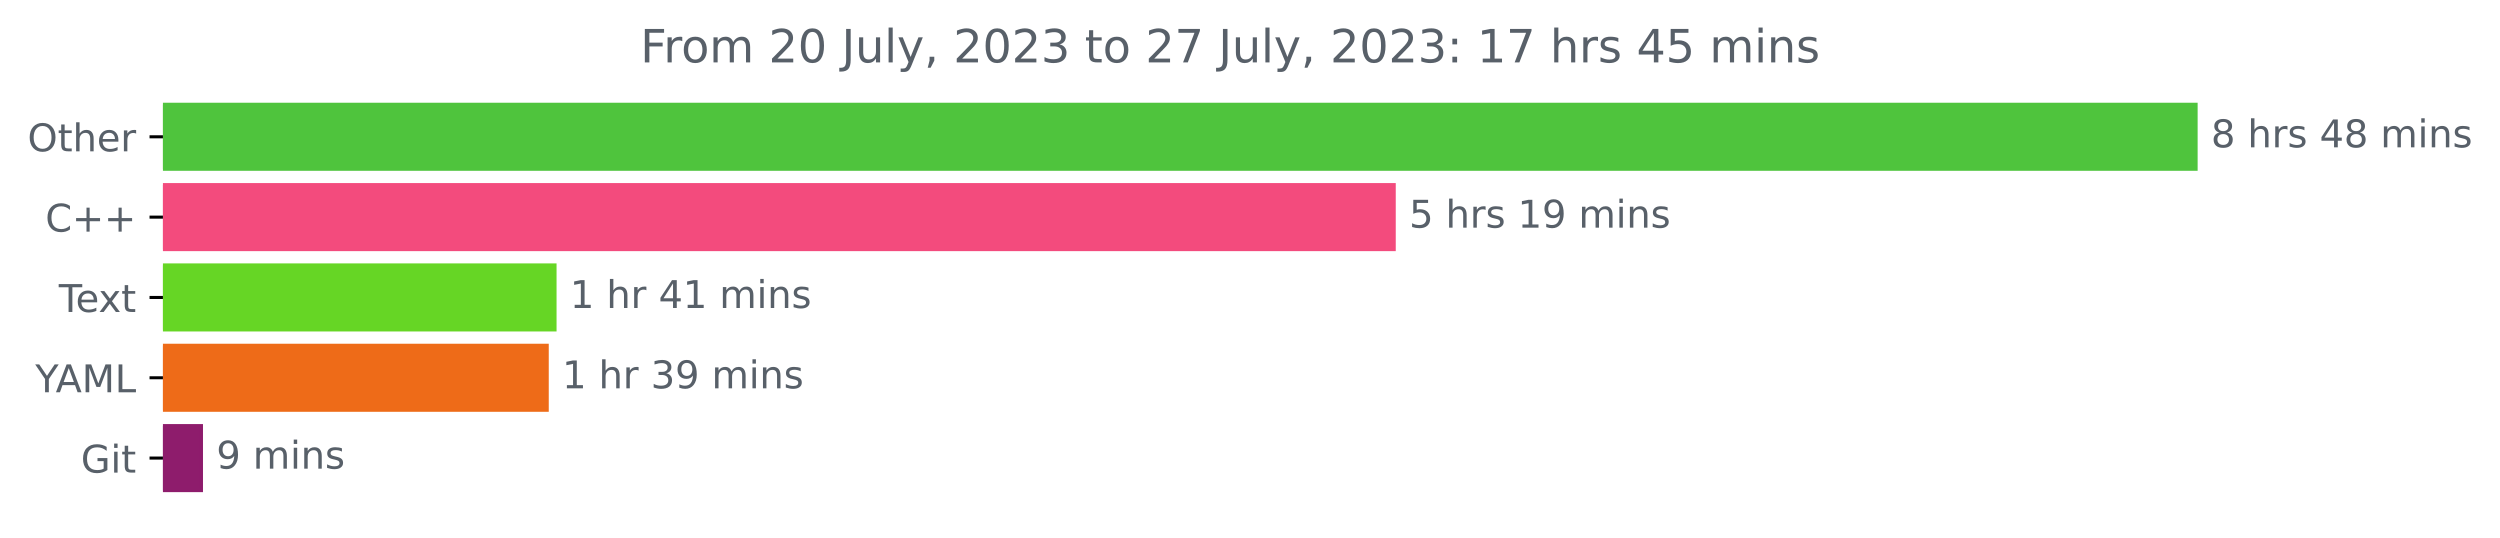
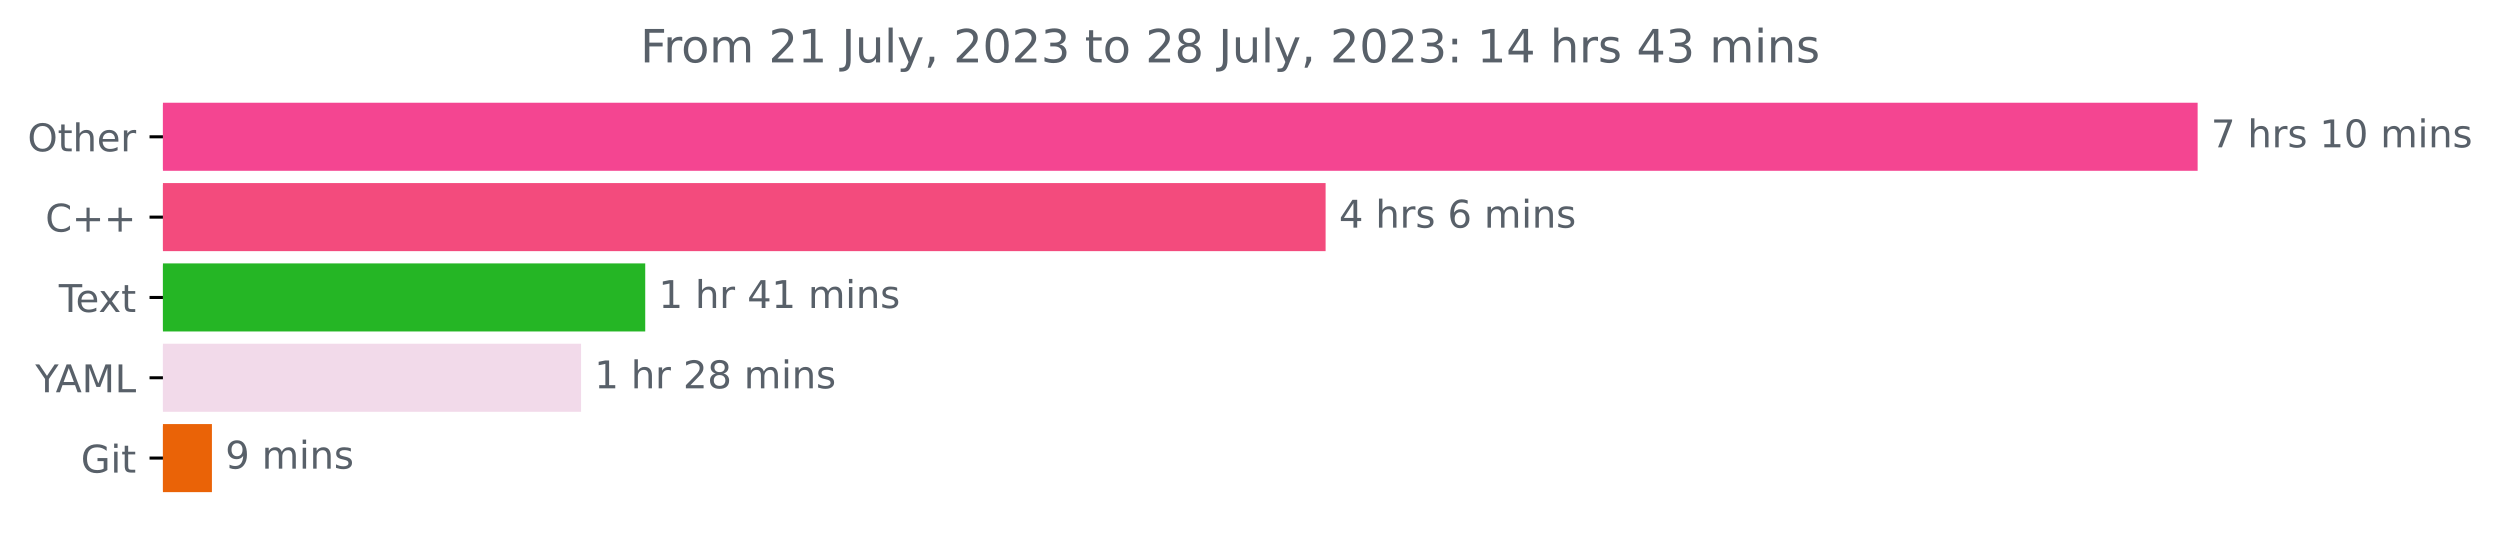
<svg xmlns="http://www.w3.org/2000/svg" xmlns:xlink="http://www.w3.org/1999/xlink" width="653.568pt" height="140.398pt" viewBox="0 0 653.568 140.398" version="1.1">
  <defs>
    <style type="text/css">*{stroke-linejoin: round; stroke-linecap: butt}</style>
  </defs>
  <g id="figure_1">
    <g id="patch_1">
      <path d="M 0 140.398  L 653.568 140.398  L 653.568 0  L 0 0  L 0 140.398  z " style="fill: none" />
    </g>
    <g id="axes_1">
      <g id="patch_2">
-         <path d="M 42.594 27.358  L 574.022 27.358  L 574.022 44.158  L 42.594 44.158  z " clip-path="url(#pda2f2b1b83)" style="fill: #4fc43d; stroke: #4fc43d; stroke-linejoin: miter" />
+         <path d="M 42.594 27.358  L 574.022 27.358  L 574.022 44.158  L 42.594 44.158  z " clip-path="url(#p556c8966b7)" style="fill: #f44591; stroke: #f44591; stroke-linejoin: miter" />
      </g>
      <g id="patch_3">
-         <path d="M 42.594 48.358  L 364.389 48.358  L 364.389 65.158  L 42.594 65.158  z " clip-path="url(#pda2f2b1b83)" style="fill: #f34b7d; stroke: #f34b7d; stroke-linejoin: miter" />
+         <path d="M 42.594 48.358  L 346.049 48.358  L 346.049 65.158  L 42.594 65.158  z " clip-path="url(#p556c8966b7)" style="fill: #f34b7d; stroke: #f34b7d; stroke-linejoin: miter" />
      </g>
      <g id="patch_4">
-         <path d="M 42.594 69.358  L 144.998 69.358  L 144.998 86.158  L 42.594 86.158  z " clip-path="url(#pda2f2b1b83)" style="fill: #66d625; stroke: #66d625; stroke-linejoin: miter" />
+         <path d="M 42.594 69.358  L 168.18 69.358  L 168.18 86.158  L 42.594 86.158  z " clip-path="url(#p556c8966b7)" style="fill: #25b625; stroke: #25b625; stroke-linejoin: miter" />
      </g>
      <g id="patch_5">
-         <path d="M 42.594 90.358  L 142.96 90.358  L 142.96 107.158  L 42.594 107.158  z " clip-path="url(#pda2f2b1b83)" style="fill: #ee6b18; stroke: #ee6b18; stroke-linejoin: miter" />
+         <path d="M 42.594 90.358  L 151.406 90.358  L 151.406 107.158  L 42.594 107.158  z " clip-path="url(#p556c8966b7)" style="fill: #f2daea; stroke: #f2daea; stroke-linejoin: miter" />
      </g>
      <g id="patch_6">
-         <path d="M 42.594 111.358  L 52.566 111.358  L 52.566 128.158  L 42.594 128.158  z " clip-path="url(#pda2f2b1b83)" style="fill: #8e1c6c; stroke: #8e1c6c; stroke-linejoin: miter" />
+         <path d="M 42.594 111.358  L 54.902 111.358  L 54.902 128.158  L 42.594 128.158  z " clip-path="url(#p556c8966b7)" style="fill: #ea6307; stroke: #ea6307; stroke-linejoin: miter" />
      </g>
      <g id="matplotlib.axis_1" />
      <g id="matplotlib.axis_2">
        <g id="ytick_1">
          <g id="line2d_1">
            <defs>
-               <path id="meec2aefa63" d="M 0 0  L -3.5 0  " style="stroke: #000000; stroke-width: 0.8" />
+               <path id="m2318354dfa" d="M 0 0  L -3.5 0  " style="stroke: #000000; stroke-width: 0.8" />
            </defs>
            <g>
-               <use xlink:href="#meec2aefa63" x="42.594" y="35.758" style="stroke: #000000; stroke-width: 0.8" />
+               <use xlink:href="#m2318354dfa" x="42.594" y="35.758" style="stroke: #000000; stroke-width: 0.8" />
            </g>
          </g>
          <g id="text_1">
            <g style="fill: #586069" transform="translate(7.2 39.55734)scale(0.1 -0.1)">
              <defs>
                <path id="DejaVuSans-4f" d="M 2522 4238  Q 1834 4238 1429 3725  Q 1025 3213 1025 2328  Q 1025 1447 1429 934  Q 1834 422 2522 422  Q 3209 422 3611 934  Q 4013 1447 4013 2328  Q 4013 3213 3611 3725  Q 3209 4238 2522 4238  z M 2522 4750  Q 3503 4750 4090 4092  Q 4678 3434 4678 2328  Q 4678 1225 4090 567  Q 3503 -91 2522 -91  Q 1538 -91 948 565  Q 359 1222 359 2328  Q 359 3434 948 4092  Q 1538 4750 2522 4750  z " transform="scale(0.015625)" />
                <path id="DejaVuSans-74" d="M 1172 4494  L 1172 3500  L 2356 3500  L 2356 3053  L 1172 3053  L 1172 1153  Q 1172 725 1289 603  Q 1406 481 1766 481  L 2356 481  L 2356 0  L 1766 0  Q 1100 0 847 248  Q 594 497 594 1153  L 594 3053  L 172 3053  L 172 3500  L 594 3500  L 594 4494  L 1172 4494  z " transform="scale(0.015625)" />
                <path id="DejaVuSans-68" d="M 3513 2113  L 3513 0  L 2938 0  L 2938 2094  Q 2938 2591 2744 2837  Q 2550 3084 2163 3084  Q 1697 3084 1428 2787  Q 1159 2491 1159 1978  L 1159 0  L 581 0  L 581 4863  L 1159 4863  L 1159 2956  Q 1366 3272 1645 3428  Q 1925 3584 2291 3584  Q 2894 3584 3203 3211  Q 3513 2838 3513 2113  z " transform="scale(0.015625)" />
                <path id="DejaVuSans-65" d="M 3597 1894  L 3597 1613  L 953 1613  Q 991 1019 1311 708  Q 1631 397 2203 397  Q 2534 397 2845 478  Q 3156 559 3463 722  L 3463 178  Q 3153 47 2828 -22  Q 2503 -91 2169 -91  Q 1331 -91 842 396  Q 353 884 353 1716  Q 353 2575 817 3079  Q 1281 3584 2069 3584  Q 2775 3584 3186 3129  Q 3597 2675 3597 1894  z M 3022 2063  Q 3016 2534 2758 2815  Q 2500 3097 2075 3097  Q 1594 3097 1305 2825  Q 1016 2553 972 2059  L 3022 2063  z " transform="scale(0.015625)" />
                <path id="DejaVuSans-72" d="M 2631 2963  Q 2534 3019 2420 3045  Q 2306 3072 2169 3072  Q 1681 3072 1420 2755  Q 1159 2438 1159 1844  L 1159 0  L 581 0  L 581 3500  L 1159 3500  L 1159 2956  Q 1341 3275 1631 3429  Q 1922 3584 2338 3584  Q 2397 3584 2469 3576  Q 2541 3569 2628 3553  L 2631 2963  z " transform="scale(0.015625)" />
              </defs>
              <use xlink:href="#DejaVuSans-4f" />
              <use xlink:href="#DejaVuSans-74" x="78.711" />
              <use xlink:href="#DejaVuSans-68" x="117.92" />
              <use xlink:href="#DejaVuSans-65" x="181.299" />
              <use xlink:href="#DejaVuSans-72" x="242.822" />
            </g>
          </g>
        </g>
        <g id="ytick_2">
          <g id="line2d_2">
            <g>
-               <use xlink:href="#meec2aefa63" x="42.594" y="56.758" style="stroke: #000000; stroke-width: 0.8" />
+               <use xlink:href="#m2318354dfa" x="42.594" y="56.758" style="stroke: #000000; stroke-width: 0.8" />
            </g>
          </g>
          <g id="text_2">
            <g style="fill: #586069" transform="translate(11.85156 60.55734)scale(0.1 -0.1)">
              <defs>
                <path id="DejaVuSans-43" d="M 4122 4306  L 4122 3641  Q 3803 3938 3442 4084  Q 3081 4231 2675 4231  Q 1875 4231 1450 3742  Q 1025 3253 1025 2328  Q 1025 1406 1450 917  Q 1875 428 2675 428  Q 3081 428 3442 575  Q 3803 722 4122 1019  L 4122 359  Q 3791 134 3420 21  Q 3050 -91 2638 -91  Q 1578 -91 968 557  Q 359 1206 359 2328  Q 359 3453 968 4101  Q 1578 4750 2638 4750  Q 3056 4750 3426 4639  Q 3797 4528 4122 4306  z " transform="scale(0.015625)" />
                <path id="DejaVuSans-2b" d="M 2944 4013  L 2944 2272  L 4684 2272  L 4684 1741  L 2944 1741  L 2944 0  L 2419 0  L 2419 1741  L 678 1741  L 678 2272  L 2419 2272  L 2419 4013  L 2944 4013  z " transform="scale(0.015625)" />
              </defs>
              <use xlink:href="#DejaVuSans-43" />
              <use xlink:href="#DejaVuSans-2b" x="69.824" />
              <use xlink:href="#DejaVuSans-2b" x="153.613" />
            </g>
          </g>
        </g>
        <g id="ytick_3">
          <g id="line2d_3">
            <g>
-               <use xlink:href="#meec2aefa63" x="42.594" y="77.758" style="stroke: #000000; stroke-width: 0.8" />
+               <use xlink:href="#m2318354dfa" x="42.594" y="77.758" style="stroke: #000000; stroke-width: 0.8" />
            </g>
          </g>
          <g id="text_3">
            <g style="fill: #586069" transform="translate(15.36875 81.55734)scale(0.1 -0.1)">
              <defs>
                <path id="DejaVuSans-54" d="M -19 4666  L 3928 4666  L 3928 4134  L 2272 4134  L 2272 0  L 1638 0  L 1638 4134  L -19 4134  L -19 4666  z " transform="scale(0.015625)" />
                <path id="DejaVuSans-78" d="M 3513 3500  L 2247 1797  L 3578 0  L 2900 0  L 1881 1375  L 863 0  L 184 0  L 1544 1831  L 300 3500  L 978 3500  L 1906 2253  L 2834 3500  L 3513 3500  z " transform="scale(0.015625)" />
              </defs>
              <use xlink:href="#DejaVuSans-54" />
              <use xlink:href="#DejaVuSans-65" x="44.084" />
              <use xlink:href="#DejaVuSans-78" x="103.857" />
              <use xlink:href="#DejaVuSans-74" x="163.037" />
            </g>
          </g>
        </g>
        <g id="ytick_4">
          <g id="line2d_4">
            <g>
-               <use xlink:href="#meec2aefa63" x="42.594" y="98.758" style="stroke: #000000; stroke-width: 0.8" />
+               <use xlink:href="#m2318354dfa" x="42.594" y="98.758" style="stroke: #000000; stroke-width: 0.8" />
            </g>
          </g>
          <g id="text_4">
            <g style="fill: #586069" transform="translate(9.220312 102.5573)scale(0.1 -0.1)">
              <defs>
                <path id="DejaVuSans-59" d="M -13 4666  L 666 4666  L 1959 2747  L 3244 4666  L 3922 4666  L 2272 2222  L 2272 0  L 1638 0  L 1638 2222  L -13 4666  z " transform="scale(0.015625)" />
                <path id="DejaVuSans-41" d="M 2188 4044  L 1331 1722  L 3047 1722  L 2188 4044  z M 1831 4666  L 2547 4666  L 4325 0  L 3669 0  L 3244 1197  L 1141 1197  L 716 0  L 50 0  L 1831 4666  z " transform="scale(0.015625)" />
                <path id="DejaVuSans-4d" d="M 628 4666  L 1569 4666  L 2759 1491  L 3956 4666  L 4897 4666  L 4897 0  L 4281 0  L 4281 4097  L 3078 897  L 2444 897  L 1241 4097  L 1241 0  L 628 0  L 628 4666  z " transform="scale(0.015625)" />
                <path id="DejaVuSans-4c" d="M 628 4666  L 1259 4666  L 1259 531  L 3531 531  L 3531 0  L 628 0  L 628 4666  z " transform="scale(0.015625)" />
              </defs>
              <use xlink:href="#DejaVuSans-59" />
              <use xlink:href="#DejaVuSans-41" x="53.334" />
              <use xlink:href="#DejaVuSans-4d" x="121.742" />
              <use xlink:href="#DejaVuSans-4c" x="208.021" />
            </g>
          </g>
        </g>
        <g id="ytick_5">
          <g id="line2d_5">
            <g>
-               <use xlink:href="#meec2aefa63" x="42.594" y="119.758" style="stroke: #000000; stroke-width: 0.8" />
+               <use xlink:href="#m2318354dfa" x="42.594" y="119.758" style="stroke: #000000; stroke-width: 0.8" />
            </g>
          </g>
          <g id="text_5">
            <g style="fill: #586069" transform="translate(21.14688 123.5573)scale(0.1 -0.1)">
              <defs>
                <path id="DejaVuSans-47" d="M 3809 666  L 3809 1919  L 2778 1919  L 2778 2438  L 4434 2438  L 4434 434  Q 4069 175 3628 42  Q 3188 -91 2688 -91  Q 1594 -91 976 548  Q 359 1188 359 2328  Q 359 3472 976 4111  Q 1594 4750 2688 4750  Q 3144 4750 3555 4637  Q 3966 4525 4313 4306  L 4313 3634  Q 3963 3931 3569 4081  Q 3175 4231 2741 4231  Q 1884 4231 1454 3753  Q 1025 3275 1025 2328  Q 1025 1384 1454 906  Q 1884 428 2741 428  Q 3075 428 3337 486  Q 3600 544 3809 666  z " transform="scale(0.015625)" />
                <path id="DejaVuSans-69" d="M 603 3500  L 1178 3500  L 1178 0  L 603 0  L 603 3500  z M 603 4863  L 1178 4863  L 1178 4134  L 603 4134  L 603 4863  z " transform="scale(0.015625)" />
              </defs>
              <use xlink:href="#DejaVuSans-47" />
              <use xlink:href="#DejaVuSans-69" x="77.49" />
              <use xlink:href="#DejaVuSans-74" x="105.273" />
            </g>
          </g>
        </g>
      </g>
      <g id="text_6">
        <g style="fill: #586069" transform="translate(578.0223 38.5175)scale(0.1 -0.1)">
          <defs>
-             <path id="DejaVuSans-38" d="M 2034 2216  Q 1584 2216 1326 1975  Q 1069 1734 1069 1313  Q 1069 891 1326 650  Q 1584 409 2034 409  Q 2484 409 2743 651  Q 3003 894 3003 1313  Q 3003 1734 2745 1975  Q 2488 2216 2034 2216  z M 1403 2484  Q 997 2584 770 2862  Q 544 3141 544 3541  Q 544 4100 942 4425  Q 1341 4750 2034 4750  Q 2731 4750 3128 4425  Q 3525 4100 3525 3541  Q 3525 3141 3298 2862  Q 3072 2584 2669 2484  Q 3125 2378 3379 2068  Q 3634 1759 3634 1313  Q 3634 634 3220 271  Q 2806 -91 2034 -91  Q 1263 -91 848 271  Q 434 634 434 1313  Q 434 1759 690 2068  Q 947 2378 1403 2484  z M 1172 3481  Q 1172 3119 1398 2916  Q 1625 2713 2034 2713  Q 2441 2713 2670 2916  Q 2900 3119 2900 3481  Q 2900 3844 2670 4047  Q 2441 4250 2034 4250  Q 1625 4250 1398 4047  Q 1172 3844 1172 3481  z " transform="scale(0.015625)" />
+             <path id="DejaVuSans-37" d="M 525 4666  L 3525 4666  L 3525 4397  L 1831 0  L 1172 0  L 2766 4134  L 525 4134  L 525 4666  z " transform="scale(0.015625)" />
            <path id="DejaVuSans-20" transform="scale(0.015625)" />
            <path id="DejaVuSans-73" d="M 2834 3397  L 2834 2853  Q 2591 2978 2328 3040  Q 2066 3103 1784 3103  Q 1356 3103 1142 2972  Q 928 2841 928 2578  Q 928 2378 1081 2264  Q 1234 2150 1697 2047  L 1894 2003  Q 2506 1872 2764 1633  Q 3022 1394 3022 966  Q 3022 478 2636 193  Q 2250 -91 1575 -91  Q 1294 -91 989 -36  Q 684 19 347 128  L 347 722  Q 666 556 975 473  Q 1284 391 1588 391  Q 1994 391 2212 530  Q 2431 669 2431 922  Q 2431 1156 2273 1281  Q 2116 1406 1581 1522  L 1381 1569  Q 847 1681 609 1914  Q 372 2147 372 2553  Q 372 3047 722 3315  Q 1072 3584 1716 3584  Q 2034 3584 2315 3537  Q 2597 3491 2834 3397  z " transform="scale(0.015625)" />
-             <path id="DejaVuSans-34" d="M 2419 4116  L 825 1625  L 2419 1625  L 2419 4116  z M 2253 4666  L 3047 4666  L 3047 1625  L 3713 1625  L 3713 1100  L 3047 1100  L 3047 0  L 2419 0  L 2419 1100  L 313 1100  L 313 1709  L 2253 4666  z " transform="scale(0.015625)" />
+             <path id="DejaVuSans-31" d="M 794 531  L 1825 531  L 1825 4091  L 703 3866  L 703 4441  L 1819 4666  L 2450 4666  L 2450 531  L 3481 531  L 3481 0  L 794 0  L 794 531  z " transform="scale(0.015625)" />
+             <path id="DejaVuSans-30" d="M 2034 4250  Q 1547 4250 1301 3770  Q 1056 3291 1056 2328  Q 1056 1369 1301 889  Q 1547 409 2034 409  Q 2525 409 2770 889  Q 3016 1369 3016 2328  Q 3016 3291 2770 3770  Q 2525 4250 2034 4250  z M 2034 4750  Q 2819 4750 3233 4129  Q 3647 3509 3647 2328  Q 3647 1150 3233 529  Q 2819 -91 2034 -91  Q 1250 -91 836 529  Q 422 1150 422 2328  Q 422 3509 836 4129  Q 1250 4750 2034 4750  z " transform="scale(0.015625)" />
            <path id="DejaVuSans-6d" d="M 3328 2828  Q 3544 3216 3844 3400  Q 4144 3584 4550 3584  Q 5097 3584 5394 3201  Q 5691 2819 5691 2113  L 5691 0  L 5113 0  L 5113 2094  Q 5113 2597 4934 2840  Q 4756 3084 4391 3084  Q 3944 3084 3684 2787  Q 3425 2491 3425 1978  L 3425 0  L 2847 0  L 2847 2094  Q 2847 2600 2669 2842  Q 2491 3084 2119 3084  Q 1678 3084 1418 2786  Q 1159 2488 1159 1978  L 1159 0  L 581 0  L 581 3500  L 1159 3500  L 1159 2956  Q 1356 3278 1631 3431  Q 1906 3584 2284 3584  Q 2666 3584 2933 3390  Q 3200 3197 3328 2828  z " transform="scale(0.015625)" />
            <path id="DejaVuSans-6e" d="M 3513 2113  L 3513 0  L 2938 0  L 2938 2094  Q 2938 2591 2744 2837  Q 2550 3084 2163 3084  Q 1697 3084 1428 2787  Q 1159 2491 1159 1978  L 1159 0  L 581 0  L 581 3500  L 1159 3500  L 1159 2956  Q 1366 3272 1645 3428  Q 1925 3584 2291 3584  Q 2894 3584 3203 3211  Q 3513 2838 3513 2113  z " transform="scale(0.015625)" />
          </defs>
-           <use xlink:href="#DejaVuSans-38" />
+           <use xlink:href="#DejaVuSans-37" />
          <use xlink:href="#DejaVuSans-20" x="63.623" />
          <use xlink:href="#DejaVuSans-68" x="95.41" />
          <use xlink:href="#DejaVuSans-72" x="158.789" />
          <use xlink:href="#DejaVuSans-73" x="199.902" />
          <use xlink:href="#DejaVuSans-20" x="252.002" />
-           <use xlink:href="#DejaVuSans-34" x="283.789" />
-           <use xlink:href="#DejaVuSans-38" x="347.412" />
+           <use xlink:href="#DejaVuSans-31" x="283.789" />
+           <use xlink:href="#DejaVuSans-30" x="347.412" />
          <use xlink:href="#DejaVuSans-20" x="411.035" />
          <use xlink:href="#DejaVuSans-6d" x="442.822" />
          <use xlink:href="#DejaVuSans-69" x="540.234" />
          <use xlink:href="#DejaVuSans-6e" x="568.018" />
          <use xlink:href="#DejaVuSans-73" x="631.396" />
        </g>
      </g>
      <g id="text_7">
-         <g style="fill: #586069" transform="translate(368.389 59.5175)scale(0.1 -0.1)">
-           <defs>
-             <path id="DejaVuSans-35" d="M 691 4666  L 3169 4666  L 3169 4134  L 1269 4134  L 1269 2991  Q 1406 3038 1543 3061  Q 1681 3084 1819 3084  Q 2600 3084 3056 2656  Q 3513 2228 3513 1497  Q 3513 744 3044 326  Q 2575 -91 1722 -91  Q 1428 -91 1123 -41  Q 819 9 494 109  L 494 744  Q 775 591 1075 516  Q 1375 441 1709 441  Q 2250 441 2565 725  Q 2881 1009 2881 1497  Q 2881 1984 2565 2268  Q 2250 2553 1709 2553  Q 1456 2553 1204 2497  Q 953 2441 691 2322  L 691 4666  z " transform="scale(0.015625)" />
-             <path id="DejaVuSans-31" d="M 794 531  L 1825 531  L 1825 4091  L 703 3866  L 703 4441  L 1819 4666  L 2450 4666  L 2450 531  L 3481 531  L 3481 0  L 794 0  L 794 531  z " transform="scale(0.015625)" />
-             <path id="DejaVuSans-39" d="M 703 97  L 703 672  Q 941 559 1184 500  Q 1428 441 1663 441  Q 2288 441 2617 861  Q 2947 1281 2994 2138  Q 2813 1869 2534 1725  Q 2256 1581 1919 1581  Q 1219 1581 811 2004  Q 403 2428 403 3163  Q 403 3881 828 4315  Q 1253 4750 1959 4750  Q 2769 4750 3195 4129  Q 3622 3509 3622 2328  Q 3622 1225 3098 567  Q 2575 -91 1691 -91  Q 1453 -91 1209 -44  Q 966 3 703 97  z M 1959 2075  Q 2384 2075 2632 2365  Q 2881 2656 2881 3163  Q 2881 3666 2632 3958  Q 2384 4250 1959 4250  Q 1534 4250 1286 3958  Q 1038 3666 1038 3163  Q 1038 2656 1286 2365  Q 1534 2075 1959 2075  z " transform="scale(0.015625)" />
-           </defs>
-           <use xlink:href="#DejaVuSans-35" />
+         <g style="fill: #586069" transform="translate(350.0494 59.5175)scale(0.1 -0.1)">
+           <defs>
+             <path id="DejaVuSans-34" d="M 2419 4116  L 825 1625  L 2419 1625  L 2419 4116  z M 2253 4666  L 3047 4666  L 3047 1625  L 3713 1625  L 3713 1100  L 3047 1100  L 3047 0  L 2419 0  L 2419 1100  L 313 1100  L 313 1709  L 2253 4666  z " transform="scale(0.015625)" />
+             <path id="DejaVuSans-36" d="M 2113 2584  Q 1688 2584 1439 2293  Q 1191 2003 1191 1497  Q 1191 994 1439 701  Q 1688 409 2113 409  Q 2538 409 2786 701  Q 3034 994 3034 1497  Q 3034 2003 2786 2293  Q 2538 2584 2113 2584  z M 3366 4563  L 3366 3988  Q 3128 4100 2886 4159  Q 2644 4219 2406 4219  Q 1781 4219 1451 3797  Q 1122 3375 1075 2522  Q 1259 2794 1537 2939  Q 1816 3084 2150 3084  Q 2853 3084 3261 2657  Q 3669 2231 3669 1497  Q 3669 778 3244 343  Q 2819 -91 2113 -91  Q 1303 -91 875 529  Q 447 1150 447 2328  Q 447 3434 972 4092  Q 1497 4750 2381 4750  Q 2619 4750 2861 4703  Q 3103 4656 3366 4563  z " transform="scale(0.015625)" />
+           </defs>
+           <use xlink:href="#DejaVuSans-34" />
          <use xlink:href="#DejaVuSans-20" x="63.623" />
          <use xlink:href="#DejaVuSans-68" x="95.41" />
          <use xlink:href="#DejaVuSans-72" x="158.789" />
          <use xlink:href="#DejaVuSans-73" x="199.902" />
          <use xlink:href="#DejaVuSans-20" x="252.002" />
-           <use xlink:href="#DejaVuSans-31" x="283.789" />
-           <use xlink:href="#DejaVuSans-39" x="347.412" />
-           <use xlink:href="#DejaVuSans-20" x="411.035" />
-           <use xlink:href="#DejaVuSans-6d" x="442.822" />
-           <use xlink:href="#DejaVuSans-69" x="540.234" />
-           <use xlink:href="#DejaVuSans-6e" x="568.018" />
-           <use xlink:href="#DejaVuSans-73" x="631.396" />
+           <use xlink:href="#DejaVuSans-36" x="283.789" />
+           <use xlink:href="#DejaVuSans-20" x="347.412" />
+           <use xlink:href="#DejaVuSans-6d" x="379.199" />
+           <use xlink:href="#DejaVuSans-69" x="476.611" />
+           <use xlink:href="#DejaVuSans-6e" x="504.395" />
+           <use xlink:href="#DejaVuSans-73" x="567.773" />
        </g>
      </g>
      <g id="text_8">
-         <g style="fill: #586069" transform="translate(148.9978 80.5175)scale(0.1 -0.1)">
+         <g style="fill: #586069" transform="translate(172.1804 80.5175)scale(0.1 -0.1)">
          <use xlink:href="#DejaVuSans-31" />
          <use xlink:href="#DejaVuSans-20" x="63.623" />
          <use xlink:href="#DejaVuSans-68" x="95.41" />
          <use xlink:href="#DejaVuSans-72" x="158.789" />
          <use xlink:href="#DejaVuSans-20" x="199.902" />
          <use xlink:href="#DejaVuSans-34" x="231.689" />
          <use xlink:href="#DejaVuSans-31" x="295.312" />
          <use xlink:href="#DejaVuSans-20" x="358.936" />
          <use xlink:href="#DejaVuSans-6d" x="390.723" />
          <use xlink:href="#DejaVuSans-69" x="488.135" />
          <use xlink:href="#DejaVuSans-6e" x="515.918" />
          <use xlink:href="#DejaVuSans-73" x="579.297" />
        </g>
      </g>
      <g id="text_9">
-         <g style="fill: #586069" transform="translate(146.9604 101.5175)scale(0.1 -0.1)">
-           <defs>
-             <path id="DejaVuSans-33" d="M 2597 2516  Q 3050 2419 3304 2112  Q 3559 1806 3559 1356  Q 3559 666 3084 287  Q 2609 -91 1734 -91  Q 1441 -91 1130 -33  Q 819 25 488 141  L 488 750  Q 750 597 1062 519  Q 1375 441 1716 441  Q 2309 441 2620 675  Q 2931 909 2931 1356  Q 2931 1769 2642 2001  Q 2353 2234 1838 2234  L 1294 2234  L 1294 2753  L 1863 2753  Q 2328 2753 2575 2939  Q 2822 3125 2822 3475  Q 2822 3834 2567 4026  Q 2313 4219 1838 4219  Q 1578 4219 1281 4162  Q 984 4106 628 3988  L 628 4550  Q 988 4650 1302 4700  Q 1616 4750 1894 4750  Q 2613 4750 3031 4423  Q 3450 4097 3450 3541  Q 3450 3153 3228 2886  Q 3006 2619 2597 2516  z " transform="scale(0.015625)" />
+         <g style="fill: #586069" transform="translate(155.4064 101.5175)scale(0.1 -0.1)">
+           <defs>
+             <path id="DejaVuSans-32" d="M 1228 531  L 3431 531  L 3431 0  L 469 0  L 469 531  Q 828 903 1448 1529  Q 2069 2156 2228 2338  Q 2531 2678 2651 2914  Q 2772 3150 2772 3378  Q 2772 3750 2511 3984  Q 2250 4219 1831 4219  Q 1534 4219 1204 4116  Q 875 4013 500 3803  L 500 4441  Q 881 4594 1212 4672  Q 1544 4750 1819 4750  Q 2544 4750 2975 4387  Q 3406 4025 3406 3419  Q 3406 3131 3298 2873  Q 3191 2616 2906 2266  Q 2828 2175 2409 1742  Q 1991 1309 1228 531  z " transform="scale(0.015625)" />
+             <path id="DejaVuSans-38" d="M 2034 2216  Q 1584 2216 1326 1975  Q 1069 1734 1069 1313  Q 1069 891 1326 650  Q 1584 409 2034 409  Q 2484 409 2743 651  Q 3003 894 3003 1313  Q 3003 1734 2745 1975  Q 2488 2216 2034 2216  z M 1403 2484  Q 997 2584 770 2862  Q 544 3141 544 3541  Q 544 4100 942 4425  Q 1341 4750 2034 4750  Q 2731 4750 3128 4425  Q 3525 4100 3525 3541  Q 3525 3141 3298 2862  Q 3072 2584 2669 2484  Q 3125 2378 3379 2068  Q 3634 1759 3634 1313  Q 3634 634 3220 271  Q 2806 -91 2034 -91  Q 1263 -91 848 271  Q 434 634 434 1313  Q 434 1759 690 2068  Q 947 2378 1403 2484  z M 1172 3481  Q 1172 3119 1398 2916  Q 1625 2713 2034 2713  Q 2441 2713 2670 2916  Q 2900 3119 2900 3481  Q 2900 3844 2670 4047  Q 2441 4250 2034 4250  Q 1625 4250 1398 4047  Q 1172 3844 1172 3481  z " transform="scale(0.015625)" />
          </defs>
          <use xlink:href="#DejaVuSans-31" />
          <use xlink:href="#DejaVuSans-20" x="63.623" />
          <use xlink:href="#DejaVuSans-68" x="95.41" />
          <use xlink:href="#DejaVuSans-72" x="158.789" />
          <use xlink:href="#DejaVuSans-20" x="199.902" />
-           <use xlink:href="#DejaVuSans-33" x="231.689" />
-           <use xlink:href="#DejaVuSans-39" x="295.312" />
+           <use xlink:href="#DejaVuSans-32" x="231.689" />
+           <use xlink:href="#DejaVuSans-38" x="295.312" />
          <use xlink:href="#DejaVuSans-20" x="358.936" />
          <use xlink:href="#DejaVuSans-6d" x="390.723" />
          <use xlink:href="#DejaVuSans-69" x="488.135" />
          <use xlink:href="#DejaVuSans-6e" x="515.918" />
          <use xlink:href="#DejaVuSans-73" x="579.297" />
        </g>
      </g>
      <g id="text_10">
-         <g style="fill: #586069" transform="translate(56.56608 122.5175)scale(0.1 -0.1)">
+         <g style="fill: #586069" transform="translate(58.90189 122.5175)scale(0.1 -0.1)">
+           <defs>
+             <path id="DejaVuSans-39" d="M 703 97  L 703 672  Q 941 559 1184 500  Q 1428 441 1663 441  Q 2288 441 2617 861  Q 2947 1281 2994 2138  Q 2813 1869 2534 1725  Q 2256 1581 1919 1581  Q 1219 1581 811 2004  Q 403 2428 403 3163  Q 403 3881 828 4315  Q 1253 4750 1959 4750  Q 2769 4750 3195 4129  Q 3622 3509 3622 2328  Q 3622 1225 3098 567  Q 2575 -91 1691 -91  Q 1453 -91 1209 -44  Q 966 3 703 97  z M 1959 2075  Q 2384 2075 2632 2365  Q 2881 2656 2881 3163  Q 2881 3666 2632 3958  Q 2384 4250 1959 4250  Q 1534 4250 1286 3958  Q 1038 3666 1038 3163  Q 1038 2656 1286 2365  Q 1534 2075 1959 2075  z " transform="scale(0.015625)" />
+           </defs>
          <use xlink:href="#DejaVuSans-39" />
          <use xlink:href="#DejaVuSans-20" x="63.623" />
          <use xlink:href="#DejaVuSans-6d" x="95.41" />
          <use xlink:href="#DejaVuSans-69" x="192.822" />
          <use xlink:href="#DejaVuSans-6e" x="220.605" />
          <use xlink:href="#DejaVuSans-73" x="283.984" />
        </g>
      </g>
      <g id="text_11">
        <g style="fill: #586069" transform="translate(167.4013 16.31812)scale(0.12 -0.12)">
          <defs>
            <path id="DejaVuSans-46" d="M 628 4666  L 3309 4666  L 3309 4134  L 1259 4134  L 1259 2759  L 3109 2759  L 3109 2228  L 1259 2228  L 1259 0  L 628 0  L 628 4666  z " transform="scale(0.015625)" />
            <path id="DejaVuSans-6f" d="M 1959 3097  Q 1497 3097 1228 2736  Q 959 2375 959 1747  Q 959 1119 1226 758  Q 1494 397 1959 397  Q 2419 397 2687 759  Q 2956 1122 2956 1747  Q 2956 2369 2687 2733  Q 2419 3097 1959 3097  z M 1959 3584  Q 2709 3584 3137 3096  Q 3566 2609 3566 1747  Q 3566 888 3137 398  Q 2709 -91 1959 -91  Q 1206 -91 779 398  Q 353 888 353 1747  Q 353 2609 779 3096  Q 1206 3584 1959 3584  z " transform="scale(0.015625)" />
-             <path id="DejaVuSans-32" d="M 1228 531  L 3431 531  L 3431 0  L 469 0  L 469 531  Q 828 903 1448 1529  Q 2069 2156 2228 2338  Q 2531 2678 2651 2914  Q 2772 3150 2772 3378  Q 2772 3750 2511 3984  Q 2250 4219 1831 4219  Q 1534 4219 1204 4116  Q 875 4013 500 3803  L 500 4441  Q 881 4594 1212 4672  Q 1544 4750 1819 4750  Q 2544 4750 2975 4387  Q 3406 4025 3406 3419  Q 3406 3131 3298 2873  Q 3191 2616 2906 2266  Q 2828 2175 2409 1742  Q 1991 1309 1228 531  z " transform="scale(0.015625)" />
-             <path id="DejaVuSans-30" d="M 2034 4250  Q 1547 4250 1301 3770  Q 1056 3291 1056 2328  Q 1056 1369 1301 889  Q 1547 409 2034 409  Q 2525 409 2770 889  Q 3016 1369 3016 2328  Q 3016 3291 2770 3770  Q 2525 4250 2034 4250  z M 2034 4750  Q 2819 4750 3233 4129  Q 3647 3509 3647 2328  Q 3647 1150 3233 529  Q 2819 -91 2034 -91  Q 1250 -91 836 529  Q 422 1150 422 2328  Q 422 3509 836 4129  Q 1250 4750 2034 4750  z " transform="scale(0.015625)" />
            <path id="DejaVuSans-4a" d="M 628 4666  L 1259 4666  L 1259 325  Q 1259 -519 939 -900  Q 619 -1281 -91 -1281  L -331 -1281  L -331 -750  L -134 -750  Q 284 -750 456 -515  Q 628 -281 628 325  L 628 4666  z " transform="scale(0.015625)" />
            <path id="DejaVuSans-75" d="M 544 1381  L 544 3500  L 1119 3500  L 1119 1403  Q 1119 906 1312 657  Q 1506 409 1894 409  Q 2359 409 2629 706  Q 2900 1003 2900 1516  L 2900 3500  L 3475 3500  L 3475 0  L 2900 0  L 2900 538  Q 2691 219 2414 64  Q 2138 -91 1772 -91  Q 1169 -91 856 284  Q 544 659 544 1381  z M 1991 3584  L 1991 3584  z " transform="scale(0.015625)" />
            <path id="DejaVuSans-6c" d="M 603 4863  L 1178 4863  L 1178 0  L 603 0  L 603 4863  z " transform="scale(0.015625)" />
            <path id="DejaVuSans-79" d="M 2059 -325  Q 1816 -950 1584 -1140  Q 1353 -1331 966 -1331  L 506 -1331  L 506 -850  L 844 -850  Q 1081 -850 1212 -737  Q 1344 -625 1503 -206  L 1606 56  L 191 3500  L 800 3500  L 1894 763  L 2988 3500  L 3597 3500  L 2059 -325  z " transform="scale(0.015625)" />
            <path id="DejaVuSans-2c" d="M 750 794  L 1409 794  L 1409 256  L 897 -744  L 494 -744  L 750 256  L 750 794  z " transform="scale(0.015625)" />
-             <path id="DejaVuSans-37" d="M 525 4666  L 3525 4666  L 3525 4397  L 1831 0  L 1172 0  L 2766 4134  L 525 4134  L 525 4666  z " transform="scale(0.015625)" />
+             <path id="DejaVuSans-33" d="M 2597 2516  Q 3050 2419 3304 2112  Q 3559 1806 3559 1356  Q 3559 666 3084 287  Q 2609 -91 1734 -91  Q 1441 -91 1130 -33  Q 819 25 488 141  L 488 750  Q 750 597 1062 519  Q 1375 441 1716 441  Q 2309 441 2620 675  Q 2931 909 2931 1356  Q 2931 1769 2642 2001  Q 2353 2234 1838 2234  L 1294 2234  L 1294 2753  L 1863 2753  Q 2328 2753 2575 2939  Q 2822 3125 2822 3475  Q 2822 3834 2567 4026  Q 2313 4219 1838 4219  Q 1578 4219 1281 4162  Q 984 4106 628 3988  L 628 4550  Q 988 4650 1302 4700  Q 1616 4750 1894 4750  Q 2613 4750 3031 4423  Q 3450 4097 3450 3541  Q 3450 3153 3228 2886  Q 3006 2619 2597 2516  z " transform="scale(0.015625)" />
            <path id="DejaVuSans-3a" d="M 750 794  L 1409 794  L 1409 0  L 750 0  L 750 794  z M 750 3309  L 1409 3309  L 1409 2516  L 750 2516  L 750 3309  z " transform="scale(0.015625)" />
          </defs>
          <use xlink:href="#DejaVuSans-46" />
          <use xlink:href="#DejaVuSans-72" x="50.27" />
          <use xlink:href="#DejaVuSans-6f" x="89.133" />
          <use xlink:href="#DejaVuSans-6d" x="150.314" />
          <use xlink:href="#DejaVuSans-20" x="247.727" />
          <use xlink:href="#DejaVuSans-32" x="279.514" />
-           <use xlink:href="#DejaVuSans-30" x="343.137" />
+           <use xlink:href="#DejaVuSans-31" x="343.137" />
          <use xlink:href="#DejaVuSans-20" x="406.76" />
          <use xlink:href="#DejaVuSans-4a" x="438.547" />
          <use xlink:href="#DejaVuSans-75" x="468.039" />
          <use xlink:href="#DejaVuSans-6c" x="531.418" />
          <use xlink:href="#DejaVuSans-79" x="559.201" />
          <use xlink:href="#DejaVuSans-2c" x="618.381" />
          <use xlink:href="#DejaVuSans-20" x="650.168" />
          <use xlink:href="#DejaVuSans-32" x="681.955" />
          <use xlink:href="#DejaVuSans-30" x="745.578" />
          <use xlink:href="#DejaVuSans-32" x="809.201" />
          <use xlink:href="#DejaVuSans-33" x="872.824" />
          <use xlink:href="#DejaVuSans-20" x="936.447" />
          <use xlink:href="#DejaVuSans-74" x="968.234" />
          <use xlink:href="#DejaVuSans-6f" x="1007.443" />
          <use xlink:href="#DejaVuSans-20" x="1068.625" />
          <use xlink:href="#DejaVuSans-32" x="1100.412" />
-           <use xlink:href="#DejaVuSans-37" x="1164.035" />
+           <use xlink:href="#DejaVuSans-38" x="1164.035" />
          <use xlink:href="#DejaVuSans-20" x="1227.658" />
          <use xlink:href="#DejaVuSans-4a" x="1259.445" />
          <use xlink:href="#DejaVuSans-75" x="1288.938" />
          <use xlink:href="#DejaVuSans-6c" x="1352.316" />
          <use xlink:href="#DejaVuSans-79" x="1380.1" />
          <use xlink:href="#DejaVuSans-2c" x="1439.279" />
          <use xlink:href="#DejaVuSans-20" x="1471.066" />
          <use xlink:href="#DejaVuSans-32" x="1502.854" />
          <use xlink:href="#DejaVuSans-30" x="1566.477" />
          <use xlink:href="#DejaVuSans-32" x="1630.1" />
          <use xlink:href="#DejaVuSans-33" x="1693.723" />
          <use xlink:href="#DejaVuSans-3a" x="1757.346" />
          <use xlink:href="#DejaVuSans-20" x="1791.037" />
          <use xlink:href="#DejaVuSans-31" x="1822.824" />
-           <use xlink:href="#DejaVuSans-37" x="1886.447" />
+           <use xlink:href="#DejaVuSans-34" x="1886.447" />
          <use xlink:href="#DejaVuSans-20" x="1950.07" />
          <use xlink:href="#DejaVuSans-68" x="1981.857" />
          <use xlink:href="#DejaVuSans-72" x="2045.236" />
          <use xlink:href="#DejaVuSans-73" x="2086.35" />
          <use xlink:href="#DejaVuSans-20" x="2138.449" />
          <use xlink:href="#DejaVuSans-34" x="2170.236" />
-           <use xlink:href="#DejaVuSans-35" x="2233.859" />
+           <use xlink:href="#DejaVuSans-33" x="2233.859" />
          <use xlink:href="#DejaVuSans-20" x="2297.482" />
          <use xlink:href="#DejaVuSans-6d" x="2329.27" />
          <use xlink:href="#DejaVuSans-69" x="2426.682" />
          <use xlink:href="#DejaVuSans-6e" x="2454.465" />
          <use xlink:href="#DejaVuSans-73" x="2517.844" />
        </g>
      </g>
    </g>
  </g>
  <defs>
-     <clipPath id="pda2f2b1b83">
+     <clipPath id="p556c8966b7">
      <rect x="42.594" y="22.318" width="558" height="110.88" />
    </clipPath>
  </defs>
</svg>
